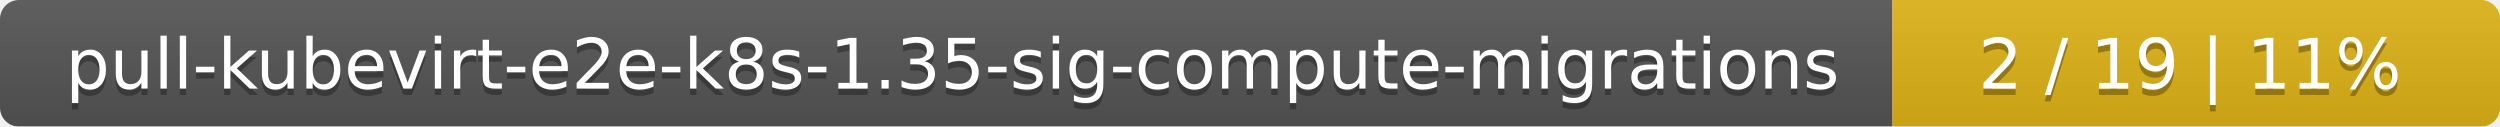
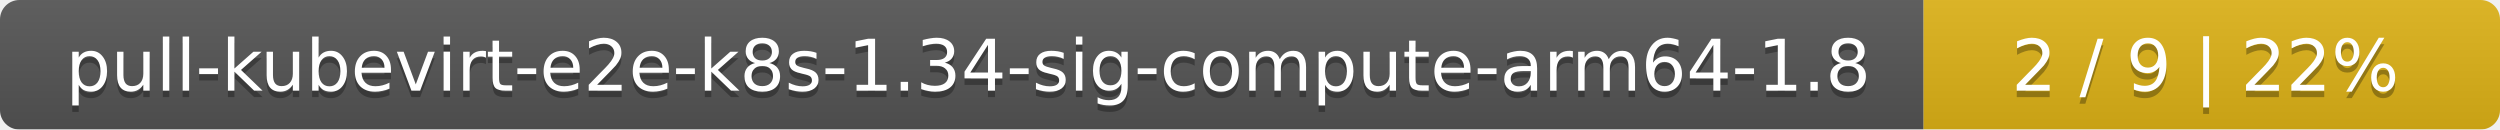
- <svg xmlns="http://www.w3.org/2000/svg" width="395" height="20">
+ <svg xmlns="http://www.w3.org/2000/svg" width="386" height="20">
  <linearGradient id="smooth" x2="0" y2="100%">
    <stop offset="0" stop-color="#bbb" stop-opacity=".1" />
    <stop offset="1" stop-opacity=".1" />
  </linearGradient>
  <mask id="round">
-     <rect width="395" height="20" rx="3" fill="#fff" />
+     <rect width="386" height="20" rx="3" fill="#fff" />
  </mask>
  <g mask="url(#round)">
-     <rect width="299" height="20" fill="#555" />
-     <rect x="299" width="96" height="20" fill="#dfb317" />
-     <rect width="395" height="20" fill="url(#smooth)" />
+     <rect width="297" height="20" fill="#555" />
+     <rect x="297" width="89" height="20" fill="#dfb317" />
+     <rect width="386" height="20" fill="url(#smooth)" />
  </g>
  <g fill="#fff" text-anchor="middle" font-family="DejaVu Sans,Verdana,Geneva,sans-serif" font-size="11">
-     <text x="150.5" y="15" fill="#010101" fill-opacity=".3">pull-kubevirt-e2e-k8s-1.35-sig-compute-migrations</text>
-     <text x="150.5" y="14">pull-kubevirt-e2e-k8s-1.35-sig-compute-migrations</text>
-     <text x="346" y="15" fill="#010101" fill-opacity=".3">2 / 19    |    11%</text>
-     <text x="346" y="14">2 / 19    |    11%</text>
+     <text x="149.5" y="15" fill="#010101" fill-opacity=".3">pull-kubevirt-e2e-k8s-1.34-sig-compute-arm64-1.8</text>
+     <text x="149.5" y="14">pull-kubevirt-e2e-k8s-1.34-sig-compute-arm64-1.8</text>
+     <text x="340.5" y="15" fill="#010101" fill-opacity=".3">2 / 9    |    22%</text>
+     <text x="340.5" y="14">2 / 9    |    22%</text>
  </g>
</svg>
